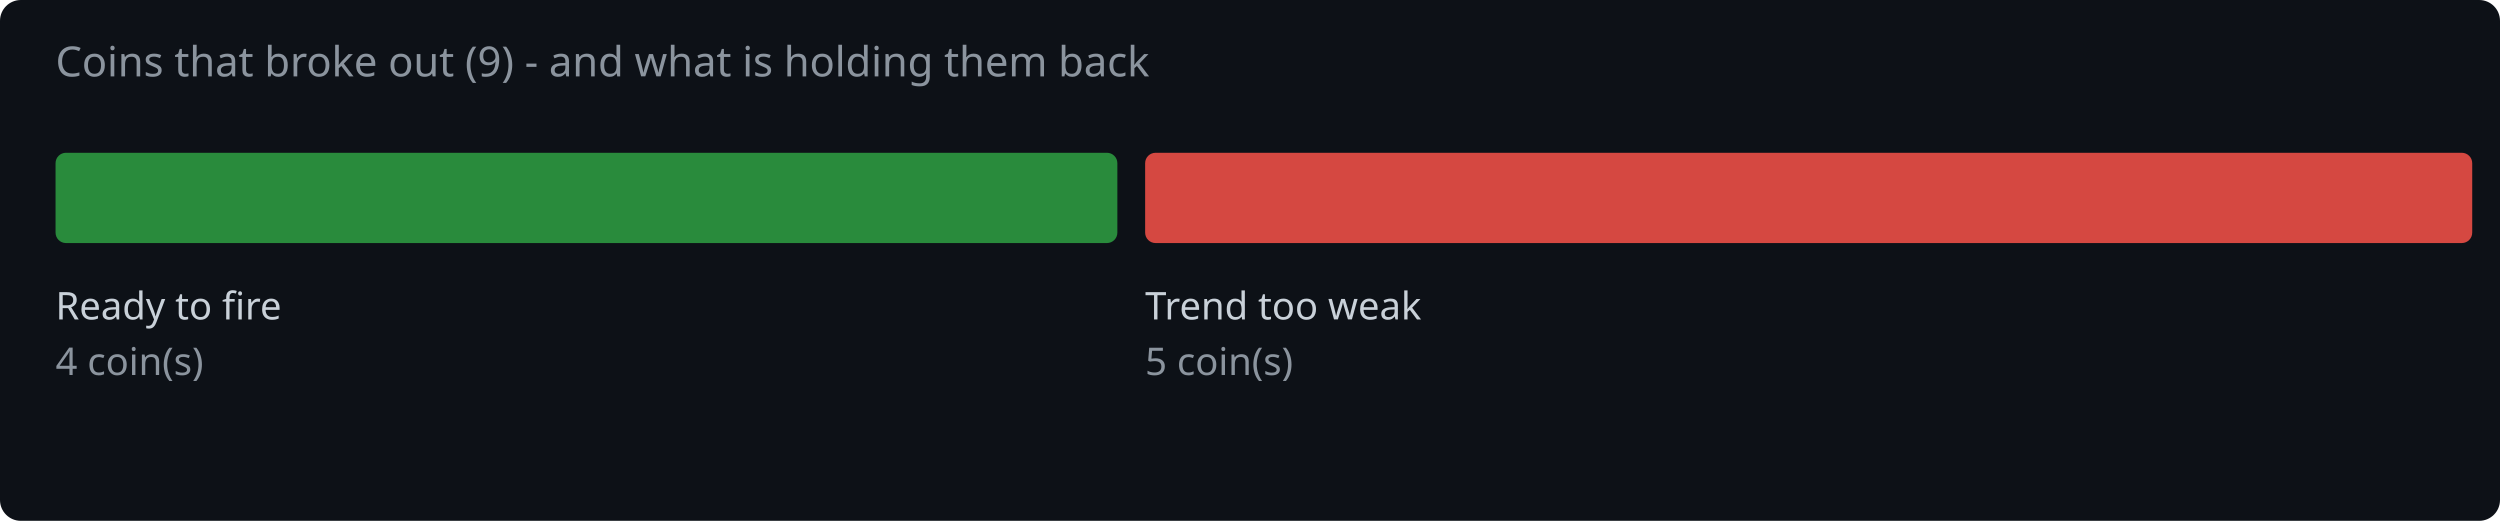
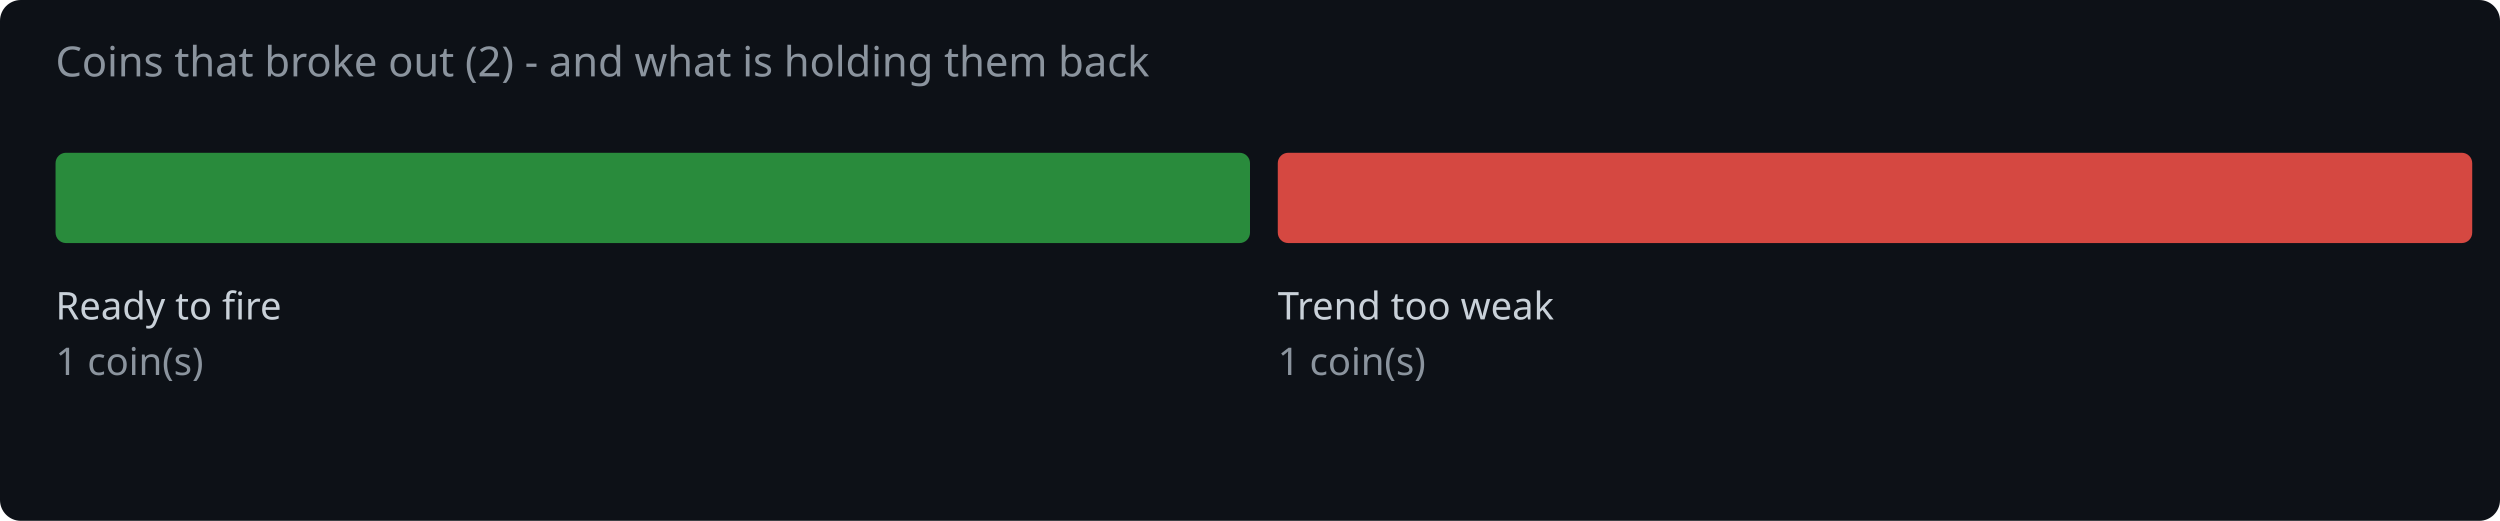
<svg xmlns="http://www.w3.org/2000/svg" width="720" height="150" viewBox="0 0 720 150">
  <rect width="720" height="150" fill="#0d1117" rx="6" />
-   <text x="16" y="22" fill="#8b949e" font-family="system-ui,sans-serif" font-size="12">Coins that broke out (9) - and what is holding them back</text>
-   <rect x="16.0" y="44" width="305.8" height="26" rx="3" fill="#2ea043" opacity="0.85" />
+   <text x="16" y="22" fill="#8b949e" font-family="system-ui,sans-serif" font-size="12">Coins that broke out (2) - and what is holding them back</text>
+   <rect x="16.0" y="44" width="344.0" height="26" rx="3" fill="#2ea043" opacity="0.85" />
  <text x="16.0" y="92" fill="#c9d1d9" font-family="system-ui,sans-serif" font-size="11">Ready to fire</text>
-   <text x="16.0" y="108" fill="#8b949e" font-family="system-ui,sans-serif" font-size="11">4 coin(s)</text>
-   <rect x="329.8" y="44" width="382.2" height="26" rx="3" fill="#f85149" opacity="0.85" />
-   <text x="329.8" y="92" fill="#c9d1d9" font-family="system-ui,sans-serif" font-size="11">Trend too weak</text>
-   <text x="329.8" y="108" fill="#8b949e" font-family="system-ui,sans-serif" font-size="11">5 coin(s)</text>
+   <text x="16.0" y="108" fill="#8b949e" font-family="system-ui,sans-serif" font-size="11">1 coin(s)</text>
+   <rect x="368.0" y="44" width="344.0" height="26" rx="3" fill="#f85149" opacity="0.85" />
+   <text x="368.0" y="92" fill="#c9d1d9" font-family="system-ui,sans-serif" font-size="11">Trend too weak</text>
+   <text x="368.0" y="108" fill="#8b949e" font-family="system-ui,sans-serif" font-size="11">1 coin(s)</text>
</svg>
